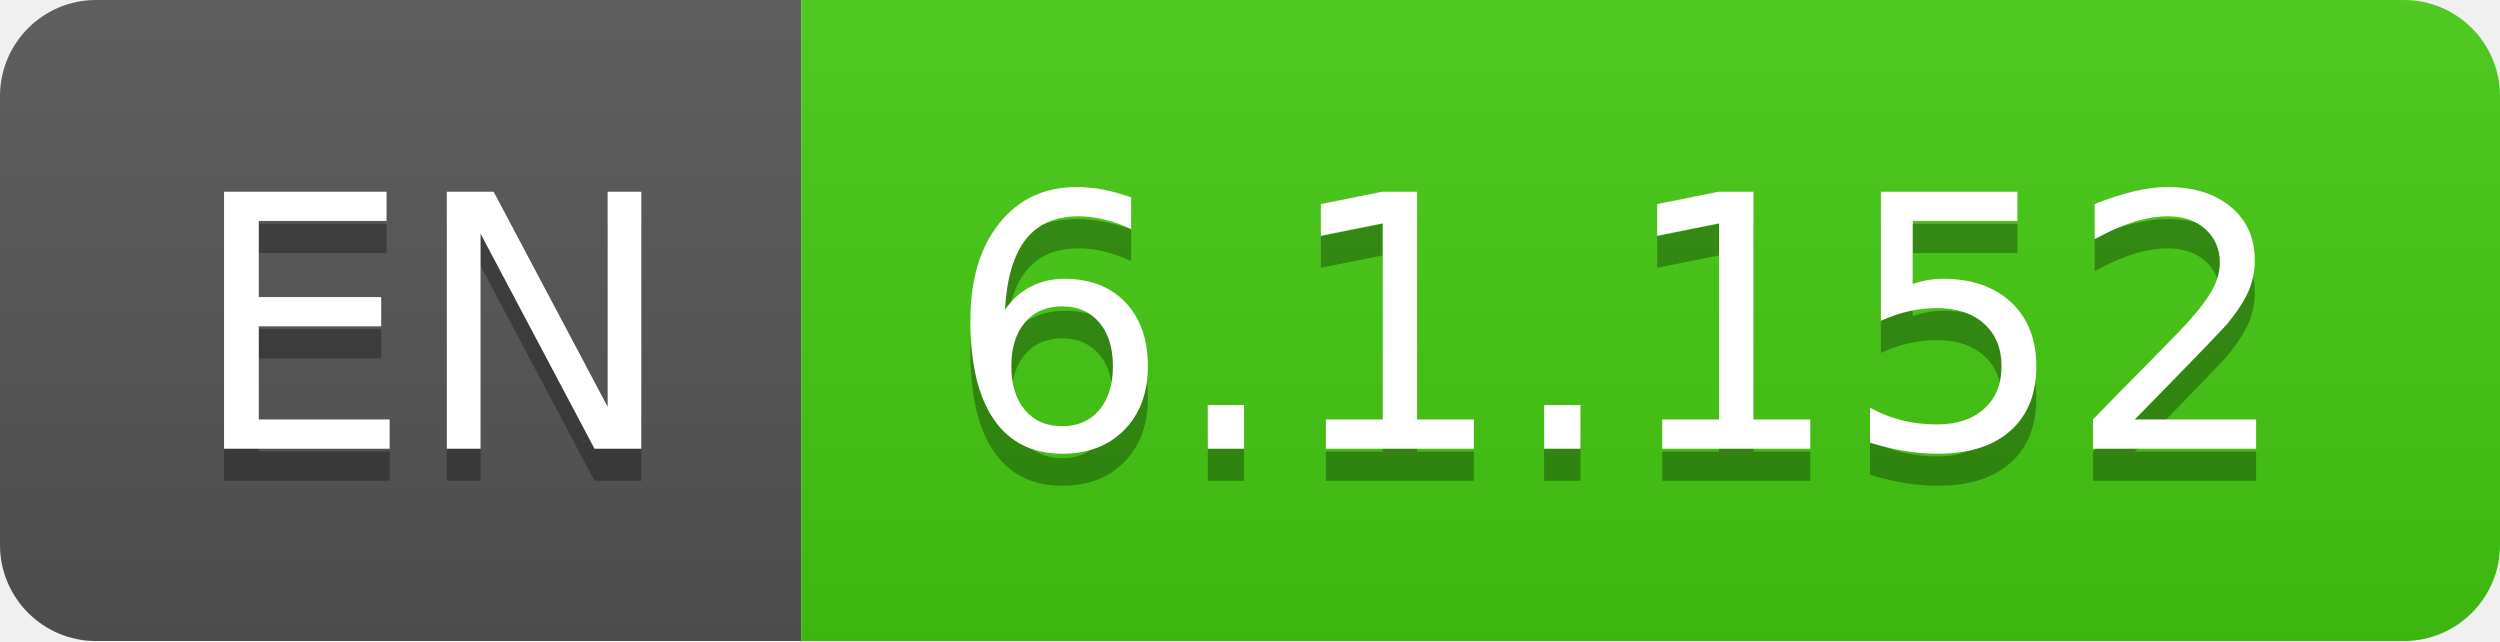
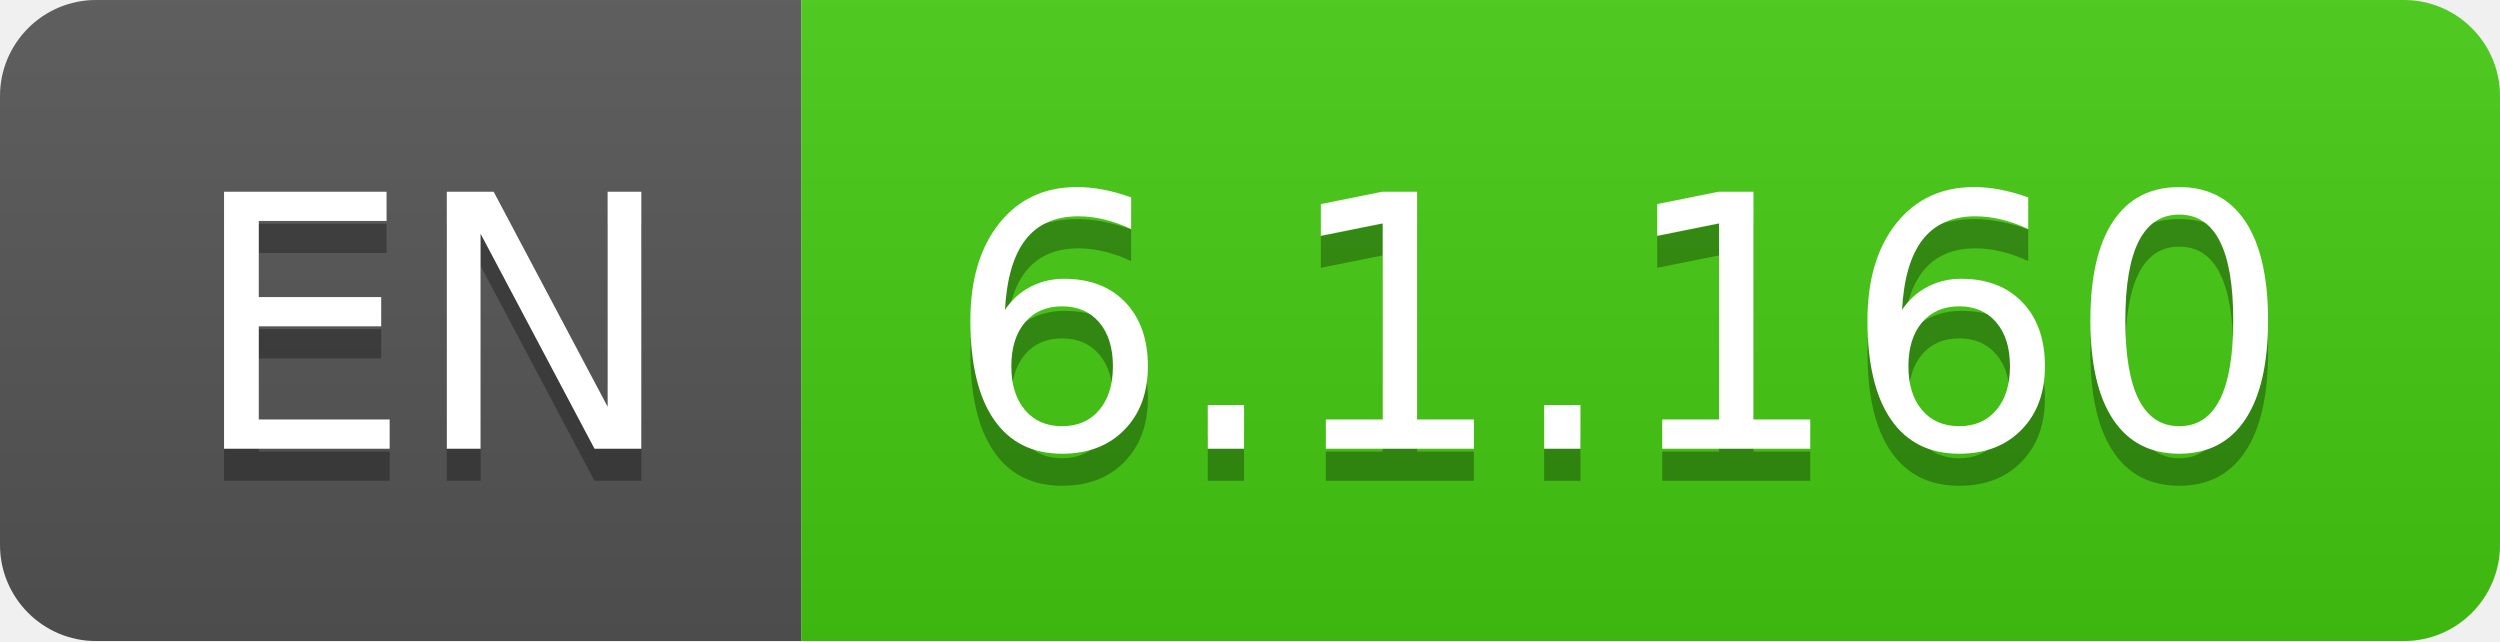
- <svg xmlns="http://www.w3.org/2000/svg" width="78" height="20" role="img" aria-label="EN: 6.1.152">
+ <svg xmlns="http://www.w3.org/2000/svg" width="78" height="20" role="img" aria-label="EN: 6.1.160">
  <linearGradient id="s" x2="0" y2="100%">
    <stop offset="0" stop-color="#bbb" stop-opacity=".1" />
    <stop offset="1" stop-opacity=".1" />
  </linearGradient>
  <clipPath id="r">
    <rect width="78" height="20" rx="3" fill="#fff" />
  </clipPath>
  <g clip-path="url(#r)">
    <rect width="25" height="20" fill="#555" />
    <rect x="25" width="53" height="20" fill="#4c1" />
    <rect width="78" height="20" fill="url(#s)" />
  </g>
  <g fill="#fff" text-anchor="middle" font-family="Verdana,Geneva,DejaVu Sans,sans-serif" text-rendering="geometricPrecision" font-size="110">
    <text aria-hidden="true" x="135" y="150" fill="#010101" fill-opacity=".3" transform="scale(.1)" textLength="150">EN</text>
    <text x="135" y="140" transform="scale(.1)" fill="#fff" textLength="150">EN</text>
-     <text aria-hidden="true" x="505" y="150" fill="#010101" fill-opacity=".3" transform="scale(.1)" textLength="430">6.1.152</text>
-     <text x="505" y="140" transform="scale(.1)" fill="#fff" textLength="430">6.1.152</text>
+     <text aria-hidden="true" x="505" y="150" fill="#010101" fill-opacity=".3" transform="scale(.1)" textLength="430">6.1.160</text>
+     <text x="505" y="140" transform="scale(.1)" fill="#fff" textLength="430">6.1.160</text>
  </g>
</svg>
